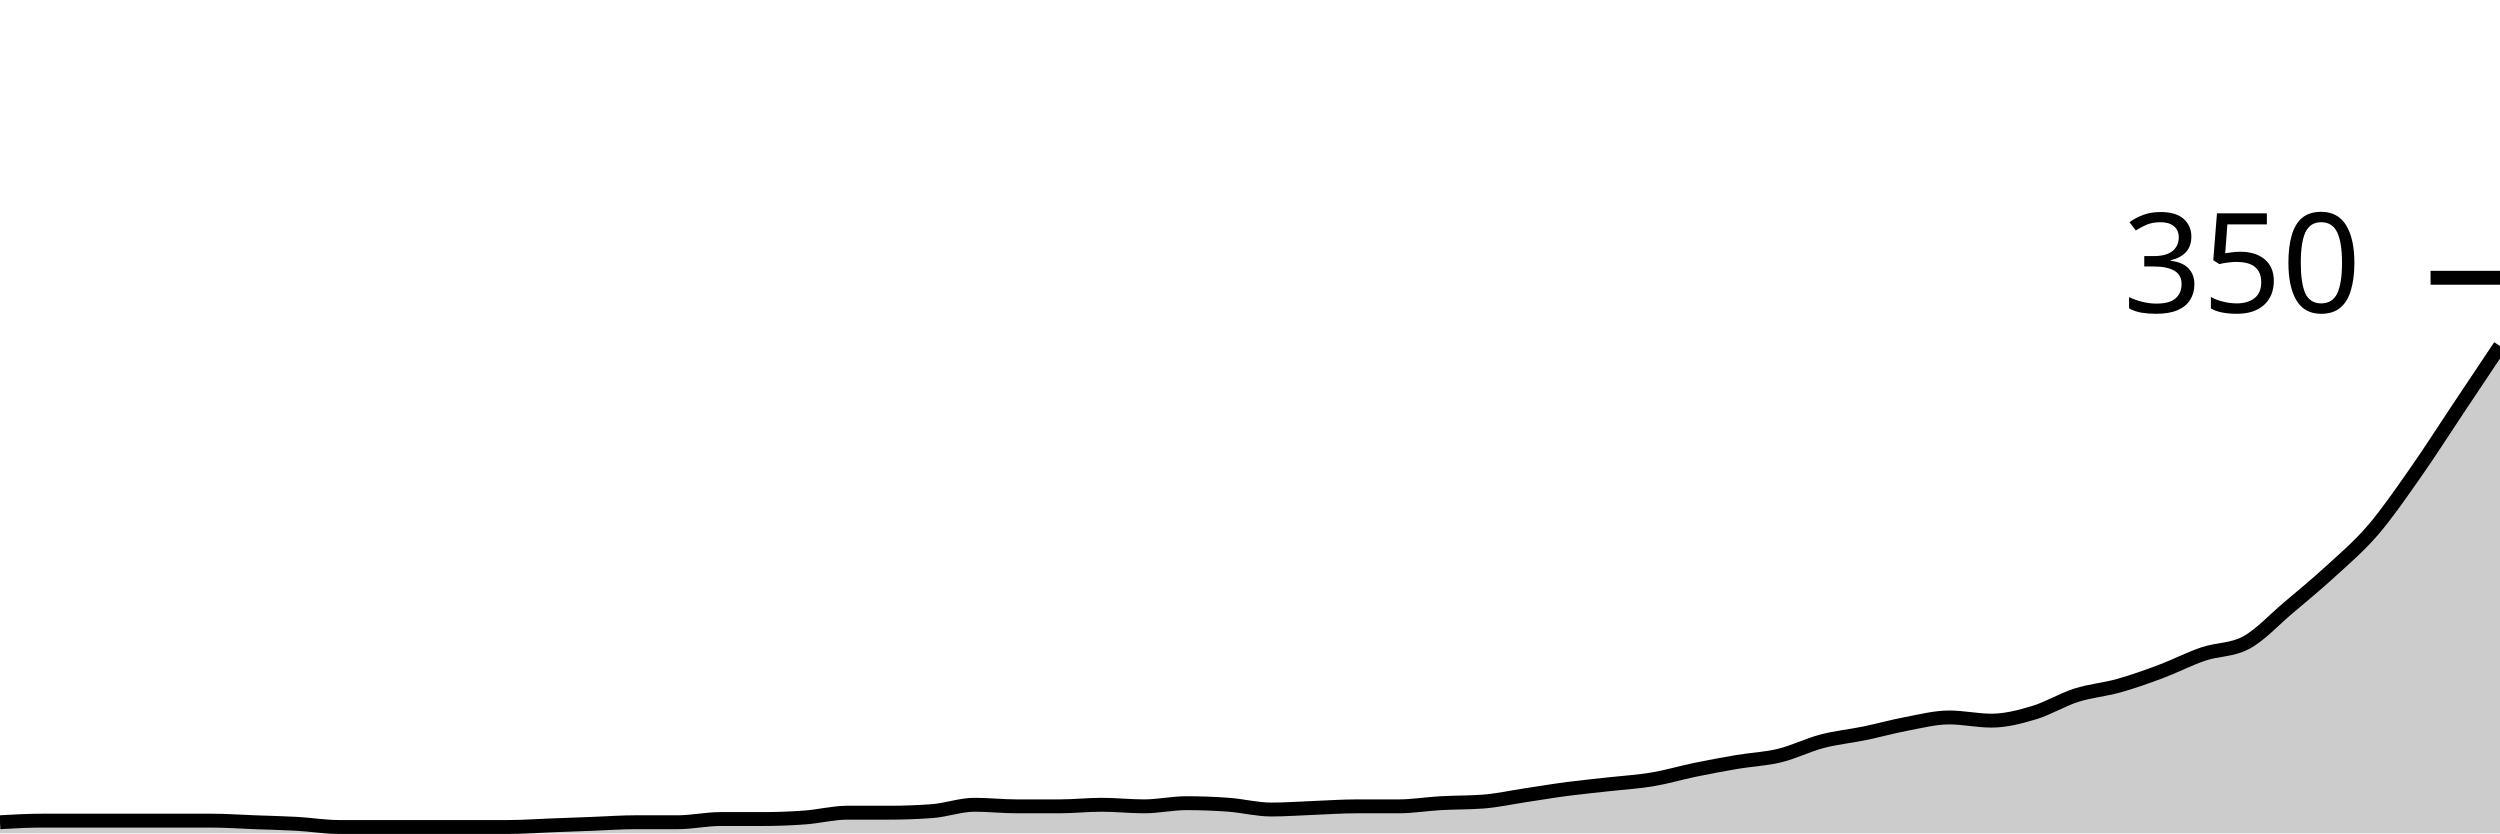
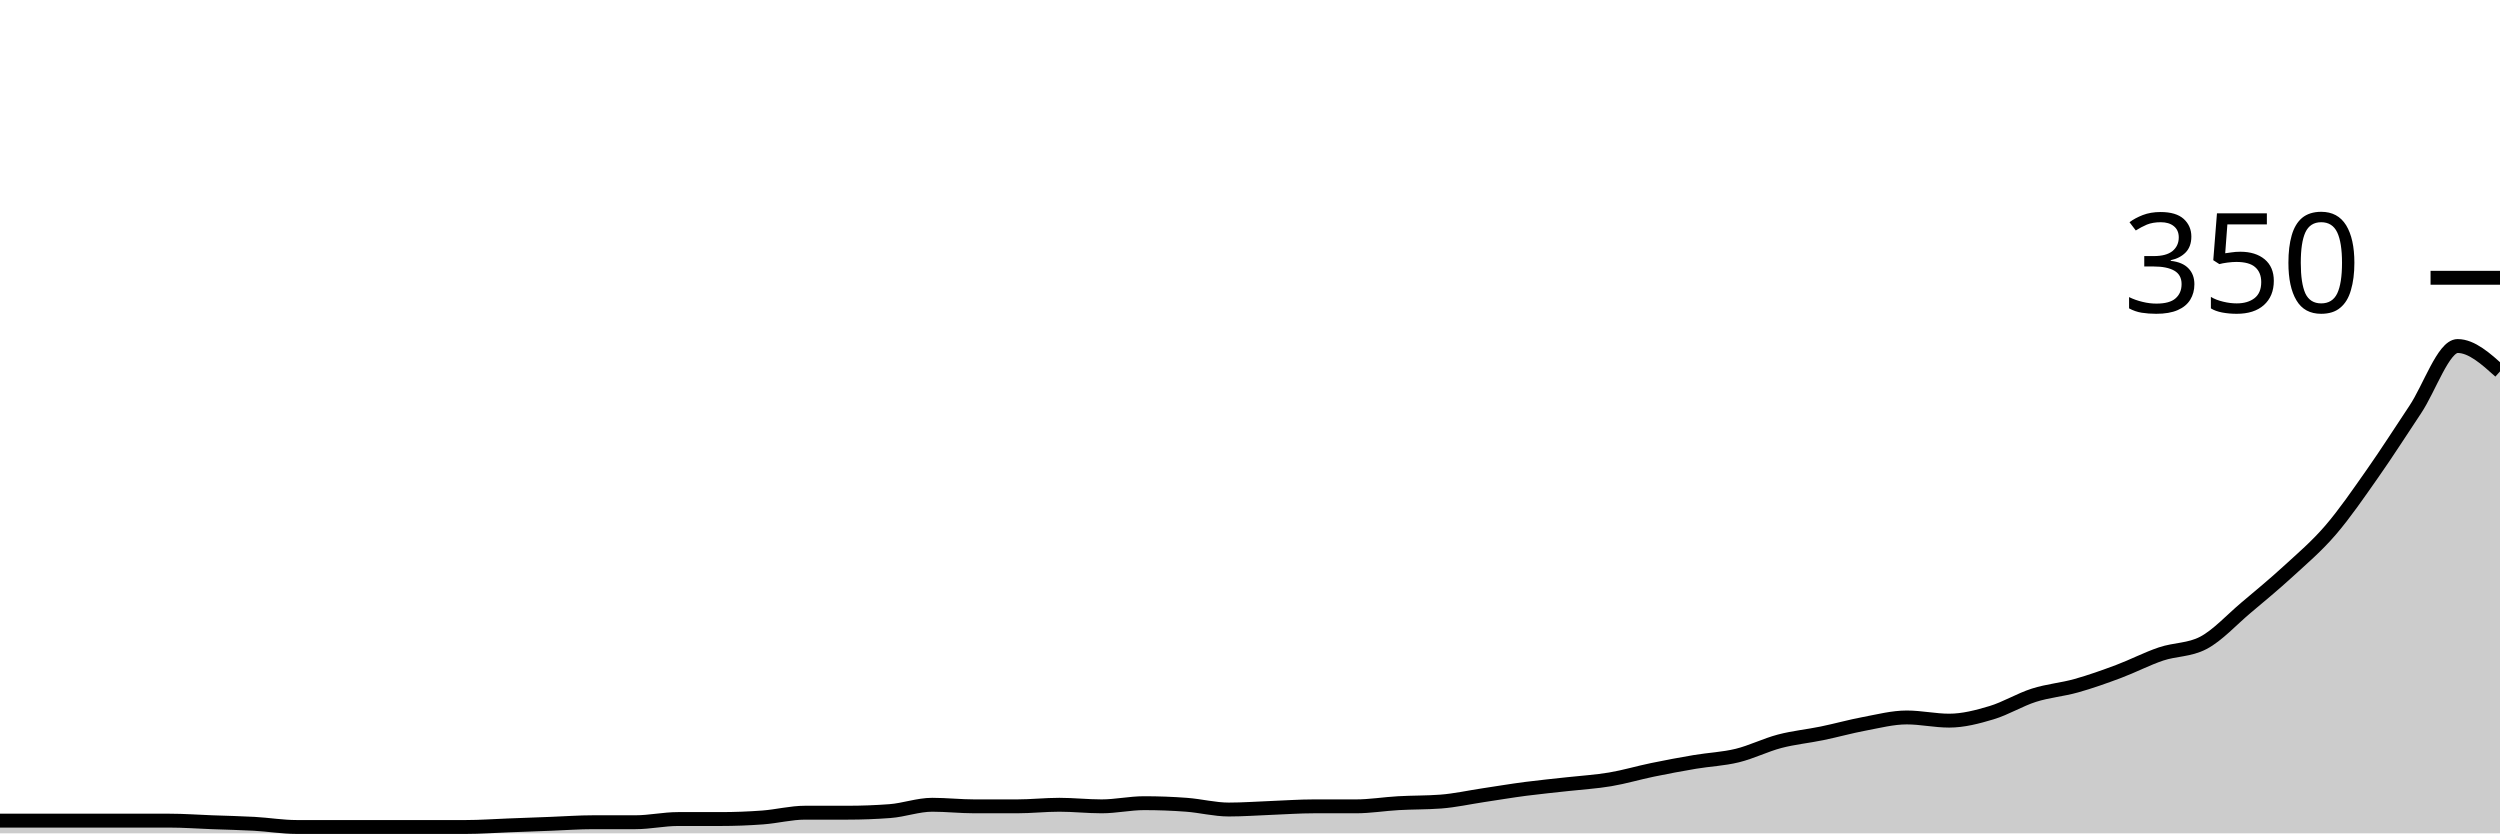
<svg xmlns="http://www.w3.org/2000/svg" viewBox="0 0 180 60">
  <g transform="translate(0,20)">
-     <path class="area" fill="rgba(0, 0, 0, 0.2)" d="M0,39.2C1.017,39.143,2.034,39.086,3.051,39.086C4.068,39.086,5.085,39.086,6.102,39.086C7.119,39.086,8.136,39.086,9.153,39.086C10.169,39.086,11.186,39.086,12.203,39.086C13.22,39.086,14.237,39.086,15.254,39.086C16.271,39.086,17.288,39.162,18.305,39.2C19.322,39.238,20.339,39.257,21.356,39.314C22.373,39.371,23.39,39.543,24.407,39.543C25.424,39.543,26.441,39.543,27.458,39.543C28.475,39.543,29.492,39.543,30.508,39.543C31.525,39.543,32.542,39.543,33.559,39.543C34.576,39.543,35.593,39.543,36.61,39.543C37.627,39.543,38.644,39.467,39.661,39.429C40.678,39.39,41.695,39.352,42.712,39.314C43.729,39.276,44.746,39.2,45.763,39.2C46.78,39.2,47.797,39.2,48.814,39.2C49.831,39.2,50.847,38.971,51.864,38.971C52.881,38.971,53.898,38.971,54.915,38.971C55.932,38.971,56.949,38.933,57.966,38.857C58.983,38.781,60,38.514,61.017,38.514C62.034,38.514,63.051,38.514,64.068,38.514C65.085,38.514,66.102,38.476,67.119,38.4C68.136,38.324,69.153,37.943,70.169,37.943C71.186,37.943,72.203,38.057,73.22,38.057C74.237,38.057,75.254,38.057,76.271,38.057C77.288,38.057,78.305,37.943,79.322,37.943C80.339,37.943,81.356,38.057,82.373,38.057C83.39,38.057,84.407,37.829,85.424,37.829C86.441,37.829,87.458,37.867,88.475,37.943C89.492,38.019,90.508,38.286,91.525,38.286C92.542,38.286,93.559,38.21,94.576,38.171C95.593,38.133,96.61,38.057,97.627,38.057C98.644,38.057,99.661,38.057,100.678,38.057C101.695,38.057,102.712,37.886,103.729,37.829C104.746,37.771,105.763,37.79,106.78,37.714C107.797,37.638,108.814,37.41,109.831,37.257C110.847,37.105,111.864,36.933,112.881,36.8C113.898,36.667,114.915,36.571,115.932,36.457C116.949,36.343,117.966,36.286,118.983,36.114C120,35.943,121.017,35.638,122.034,35.429C123.051,35.219,124.068,35.029,125.085,34.857C126.102,34.686,127.119,34.648,128.136,34.4C129.153,34.152,130.169,33.638,131.186,33.371C132.203,33.105,133.22,33.01,134.237,32.8C135.254,32.59,136.271,32.305,137.288,32.114C138.305,31.924,139.322,31.657,140.339,31.657C141.356,31.657,142.373,31.886,143.39,31.886C144.407,31.886,145.424,31.619,146.441,31.314C147.458,31.01,148.475,30.381,149.492,30.057C150.508,29.733,151.525,29.657,152.542,29.371C153.559,29.086,154.576,28.724,155.593,28.343C156.61,27.962,157.627,27.429,158.644,27.086C159.661,26.743,160.678,26.819,161.695,26.286C162.712,25.752,163.729,24.629,164.746,23.771C165.763,22.914,166.78,22.076,167.797,21.143C168.814,20.21,169.831,19.352,170.847,18.171C171.864,16.99,172.881,15.505,173.898,14.057C174.915,12.61,175.932,11.01,176.949,9.486C177.966,7.962,178.983,6.438,180,4.914L180,40C178.983,40,177.966,40,176.949,40C175.932,40,174.915,40,173.898,40C172.881,40,171.864,40,170.847,40C169.831,40,168.814,40,167.797,40C166.78,40,165.763,40,164.746,40C163.729,40,162.712,40,161.695,40C160.678,40,159.661,40,158.644,40C157.627,40,156.61,40,155.593,40C154.576,40,153.559,40,152.542,40C151.525,40,150.508,40,149.492,40C148.475,40,147.458,40,146.441,40C145.424,40,144.407,40,143.39,40C142.373,40,141.356,40,140.339,40C139.322,40,138.305,40,137.288,40C136.271,40,135.254,40,134.237,40C133.22,40,132.203,40,131.186,40C130.169,40,129.153,40,128.136,40C127.119,40,126.102,40,125.085,40C124.068,40,123.051,40,122.034,40C121.017,40,120,40,118.983,40C117.966,40,116.949,40,115.932,40C114.915,40,113.898,40,112.881,40C111.864,40,110.847,40,109.831,40C108.814,40,107.797,40,106.78,40C105.763,40,104.746,40,103.729,40C102.712,40,101.695,40,100.678,40C99.661,40,98.644,40,97.627,40C96.61,40,95.593,40,94.576,40C93.559,40,92.542,40,91.525,40C90.508,40,89.492,40,88.475,40C87.458,40,86.441,40,85.424,40C84.407,40,83.39,40,82.373,40C81.356,40,80.339,40,79.322,40C78.305,40,77.288,40,76.271,40C75.254,40,74.237,40,73.22,40C72.203,40,71.186,40,70.169,40C69.153,40,68.136,40,67.119,40C66.102,40,65.085,40,64.068,40C63.051,40,62.034,40,61.017,40C60,40,58.983,40,57.966,40C56.949,40,55.932,40,54.915,40C53.898,40,52.881,40,51.864,40C50.847,40,49.831,40,48.814,40C47.797,40,46.78,40,45.763,40C44.746,40,43.729,40,42.712,40C41.695,40,40.678,40,39.661,40C38.644,40,37.627,40,36.61,40C35.593,40,34.576,40,33.559,40C32.542,40,31.525,40,30.508,40C29.492,40,28.475,40,27.458,40C26.441,40,25.424,40,24.407,40C23.39,40,22.373,40,21.356,40C20.339,40,19.322,40,18.305,40C17.288,40,16.271,40,15.254,40C14.237,40,13.22,40,12.203,40C11.186,40,10.169,40,9.153,40C8.136,40,7.119,40,6.102,40C5.085,40,4.068,40,3.051,40C2.034,40,1.017,40,0,40Z" />
-     <path class="line" stroke="black" fill="none" d="M0,39.2C1.017,39.143,2.034,39.086,3.051,39.086C4.068,39.086,5.085,39.086,6.102,39.086C7.119,39.086,8.136,39.086,9.153,39.086C10.169,39.086,11.186,39.086,12.203,39.086C13.22,39.086,14.237,39.086,15.254,39.086C16.271,39.086,17.288,39.162,18.305,39.2C19.322,39.238,20.339,39.257,21.356,39.314C22.373,39.371,23.39,39.543,24.407,39.543C25.424,39.543,26.441,39.543,27.458,39.543C28.475,39.543,29.492,39.543,30.508,39.543C31.525,39.543,32.542,39.543,33.559,39.543C34.576,39.543,35.593,39.543,36.61,39.543C37.627,39.543,38.644,39.467,39.661,39.429C40.678,39.39,41.695,39.352,42.712,39.314C43.729,39.276,44.746,39.2,45.763,39.2C46.78,39.2,47.797,39.2,48.814,39.2C49.831,39.2,50.847,38.971,51.864,38.971C52.881,38.971,53.898,38.971,54.915,38.971C55.932,38.971,56.949,38.933,57.966,38.857C58.983,38.781,60,38.514,61.017,38.514C62.034,38.514,63.051,38.514,64.068,38.514C65.085,38.514,66.102,38.476,67.119,38.4C68.136,38.324,69.153,37.943,70.169,37.943C71.186,37.943,72.203,38.057,73.22,38.057C74.237,38.057,75.254,38.057,76.271,38.057C77.288,38.057,78.305,37.943,79.322,37.943C80.339,37.943,81.356,38.057,82.373,38.057C83.39,38.057,84.407,37.829,85.424,37.829C86.441,37.829,87.458,37.867,88.475,37.943C89.492,38.019,90.508,38.286,91.525,38.286C92.542,38.286,93.559,38.21,94.576,38.171C95.593,38.133,96.61,38.057,97.627,38.057C98.644,38.057,99.661,38.057,100.678,38.057C101.695,38.057,102.712,37.886,103.729,37.829C104.746,37.771,105.763,37.79,106.78,37.714C107.797,37.638,108.814,37.41,109.831,37.257C110.847,37.105,111.864,36.933,112.881,36.8C113.898,36.667,114.915,36.571,115.932,36.457C116.949,36.343,117.966,36.286,118.983,36.114C120,35.943,121.017,35.638,122.034,35.429C123.051,35.219,124.068,35.029,125.085,34.857C126.102,34.686,127.119,34.648,128.136,34.4C129.153,34.152,130.169,33.638,131.186,33.371C132.203,33.105,133.22,33.01,134.237,32.8C135.254,32.59,136.271,32.305,137.288,32.114C138.305,31.924,139.322,31.657,140.339,31.657C141.356,31.657,142.373,31.886,143.39,31.886C144.407,31.886,145.424,31.619,146.441,31.314C147.458,31.01,148.475,30.381,149.492,30.057C150.508,29.733,151.525,29.657,152.542,29.371C153.559,29.086,154.576,28.724,155.593,28.343C156.61,27.962,157.627,27.429,158.644,27.086C159.661,26.743,160.678,26.819,161.695,26.286C162.712,25.752,163.729,24.629,164.746,23.771C165.763,22.914,166.78,22.076,167.797,21.143C168.814,20.21,169.831,19.352,170.847,18.171C171.864,16.99,172.881,15.505,173.898,14.057C174.915,12.61,175.932,11.01,176.949,9.486C177.966,7.962,178.983,6.438,180,4.914" />
+     <path class="area" fill="rgba(0, 0, 0, 0.2)" d="M0,39.086C1.017,39.086,2.034,39.086,3.051,39.086C4.068,39.086,5.085,39.086,6.102,39.086C7.119,39.086,8.136,39.086,9.153,39.086C10.169,39.086,11.186,39.086,12.203,39.086C13.22,39.086,14.237,39.162,15.254,39.2C16.271,39.238,17.288,39.257,18.305,39.314C19.322,39.371,20.339,39.543,21.356,39.543C22.373,39.543,23.39,39.543,24.407,39.543C25.424,39.543,26.441,39.543,27.458,39.543C28.475,39.543,29.492,39.543,30.508,39.543C31.525,39.543,32.542,39.543,33.559,39.543C34.576,39.543,35.593,39.467,36.61,39.429C37.627,39.39,38.644,39.352,39.661,39.314C40.678,39.276,41.695,39.2,42.712,39.2C43.729,39.2,44.746,39.2,45.763,39.2C46.78,39.2,47.797,38.971,48.814,38.971C49.831,38.971,50.847,38.971,51.864,38.971C52.881,38.971,53.898,38.933,54.915,38.857C55.932,38.781,56.949,38.514,57.966,38.514C58.983,38.514,60,38.514,61.017,38.514C62.034,38.514,63.051,38.476,64.068,38.4C65.085,38.324,66.102,37.943,67.119,37.943C68.136,37.943,69.153,38.057,70.169,38.057C71.186,38.057,72.203,38.057,73.22,38.057C74.237,38.057,75.254,37.943,76.271,37.943C77.288,37.943,78.305,38.057,79.322,38.057C80.339,38.057,81.356,37.829,82.373,37.829C83.39,37.829,84.407,37.867,85.424,37.943C86.441,38.019,87.458,38.286,88.475,38.286C89.492,38.286,90.508,38.21,91.525,38.171C92.542,38.133,93.559,38.057,94.576,38.057C95.593,38.057,96.61,38.057,97.627,38.057C98.644,38.057,99.661,37.886,100.678,37.829C101.695,37.771,102.712,37.79,103.729,37.714C104.746,37.638,105.763,37.41,106.78,37.257C107.797,37.105,108.814,36.933,109.831,36.8C110.847,36.667,111.864,36.571,112.881,36.457C113.898,36.343,114.915,36.286,115.932,36.114C116.949,35.943,117.966,35.638,118.983,35.429C120,35.219,121.017,35.029,122.034,34.857C123.051,34.686,124.068,34.648,125.085,34.4C126.102,34.152,127.119,33.638,128.136,33.371C129.153,33.105,130.169,33.01,131.186,32.8C132.203,32.59,133.22,32.305,134.237,32.114C135.254,31.924,136.271,31.657,137.288,31.657C138.305,31.657,139.322,31.886,140.339,31.886C141.356,31.886,142.373,31.619,143.39,31.314C144.407,31.01,145.424,30.381,146.441,30.057C147.458,29.733,148.475,29.657,149.492,29.371C150.508,29.086,151.525,28.724,152.542,28.343C153.559,27.962,154.576,27.429,155.593,27.086C156.61,26.743,157.627,26.819,158.644,26.286C159.661,25.752,160.678,24.629,161.695,23.771C162.712,22.914,163.729,22.076,164.746,21.143C165.763,20.21,166.78,19.352,167.797,18.171C168.814,16.99,169.831,15.505,170.847,14.057C171.864,12.61,172.881,11.01,173.898,9.486C174.915,7.962,175.932,4.914,176.949,4.914C177.966,4.914,178.983,5.829,180,6.743L180,40C178.983,40,177.966,40,176.949,40C175.932,40,174.915,40,173.898,40C172.881,40,171.864,40,170.847,40C169.831,40,168.814,40,167.797,40C166.78,40,165.763,40,164.746,40C163.729,40,162.712,40,161.695,40C160.678,40,159.661,40,158.644,40C157.627,40,156.61,40,155.593,40C154.576,40,153.559,40,152.542,40C151.525,40,150.508,40,149.492,40C148.475,40,147.458,40,146.441,40C145.424,40,144.407,40,143.39,40C142.373,40,141.356,40,140.339,40C139.322,40,138.305,40,137.288,40C136.271,40,135.254,40,134.237,40C133.22,40,132.203,40,131.186,40C130.169,40,129.153,40,128.136,40C127.119,40,126.102,40,125.085,40C124.068,40,123.051,40,122.034,40C121.017,40,120,40,118.983,40C117.966,40,116.949,40,115.932,40C114.915,40,113.898,40,112.881,40C111.864,40,110.847,40,109.831,40C108.814,40,107.797,40,106.78,40C105.763,40,104.746,40,103.729,40C102.712,40,101.695,40,100.678,40C99.661,40,98.644,40,97.627,40C96.61,40,95.593,40,94.576,40C93.559,40,92.542,40,91.525,40C90.508,40,89.492,40,88.475,40C87.458,40,86.441,40,85.424,40C84.407,40,83.39,40,82.373,40C81.356,40,80.339,40,79.322,40C78.305,40,77.288,40,76.271,40C75.254,40,74.237,40,73.22,40C72.203,40,71.186,40,70.169,40C69.153,40,68.136,40,67.119,40C66.102,40,65.085,40,64.068,40C63.051,40,62.034,40,61.017,40C60,40,58.983,40,57.966,40C56.949,40,55.932,40,54.915,40C53.898,40,52.881,40,51.864,40C50.847,40,49.831,40,48.814,40C47.797,40,46.78,40,45.763,40C44.746,40,43.729,40,42.712,40C41.695,40,40.678,40,39.661,40C38.644,40,37.627,40,36.61,40C35.593,40,34.576,40,33.559,40C32.542,40,31.525,40,30.508,40C29.492,40,28.475,40,27.458,40C26.441,40,25.424,40,24.407,40C23.39,40,22.373,40,21.356,40C20.339,40,19.322,40,18.305,40C17.288,40,16.271,40,15.254,40C14.237,40,13.22,40,12.203,40C11.186,40,10.169,40,9.153,40C8.136,40,7.119,40,6.102,40C5.085,40,4.068,40,3.051,40C2.034,40,1.017,40,0,40Z" />
+     <path class="line" stroke="black" fill="none" d="M0,39.086C1.017,39.086,2.034,39.086,3.051,39.086C4.068,39.086,5.085,39.086,6.102,39.086C7.119,39.086,8.136,39.086,9.153,39.086C10.169,39.086,11.186,39.086,12.203,39.086C13.22,39.086,14.237,39.162,15.254,39.2C16.271,39.238,17.288,39.257,18.305,39.314C19.322,39.371,20.339,39.543,21.356,39.543C22.373,39.543,23.39,39.543,24.407,39.543C25.424,39.543,26.441,39.543,27.458,39.543C28.475,39.543,29.492,39.543,30.508,39.543C31.525,39.543,32.542,39.543,33.559,39.543C34.576,39.543,35.593,39.467,36.61,39.429C37.627,39.39,38.644,39.352,39.661,39.314C40.678,39.276,41.695,39.2,42.712,39.2C43.729,39.2,44.746,39.2,45.763,39.2C46.78,39.2,47.797,38.971,48.814,38.971C49.831,38.971,50.847,38.971,51.864,38.971C52.881,38.971,53.898,38.933,54.915,38.857C55.932,38.781,56.949,38.514,57.966,38.514C58.983,38.514,60,38.514,61.017,38.514C62.034,38.514,63.051,38.476,64.068,38.4C65.085,38.324,66.102,37.943,67.119,37.943C68.136,37.943,69.153,38.057,70.169,38.057C71.186,38.057,72.203,38.057,73.22,38.057C74.237,38.057,75.254,37.943,76.271,37.943C77.288,37.943,78.305,38.057,79.322,38.057C80.339,38.057,81.356,37.829,82.373,37.829C83.39,37.829,84.407,37.867,85.424,37.943C86.441,38.019,87.458,38.286,88.475,38.286C89.492,38.286,90.508,38.21,91.525,38.171C92.542,38.133,93.559,38.057,94.576,38.057C95.593,38.057,96.61,38.057,97.627,38.057C98.644,38.057,99.661,37.886,100.678,37.829C101.695,37.771,102.712,37.79,103.729,37.714C104.746,37.638,105.763,37.41,106.78,37.257C107.797,37.105,108.814,36.933,109.831,36.8C110.847,36.667,111.864,36.571,112.881,36.457C113.898,36.343,114.915,36.286,115.932,36.114C116.949,35.943,117.966,35.638,118.983,35.429C120,35.219,121.017,35.029,122.034,34.857C123.051,34.686,124.068,34.648,125.085,34.4C126.102,34.152,127.119,33.638,128.136,33.371C129.153,33.105,130.169,33.01,131.186,32.8C132.203,32.59,133.22,32.305,134.237,32.114C135.254,31.924,136.271,31.657,137.288,31.657C138.305,31.657,139.322,31.886,140.339,31.886C141.356,31.886,142.373,31.619,143.39,31.314C144.407,31.01,145.424,30.381,146.441,30.057C147.458,29.733,148.475,29.657,149.492,29.371C150.508,29.086,151.525,28.724,152.542,28.343C153.559,27.962,154.576,27.429,155.593,27.086C156.61,26.743,157.627,26.819,158.644,26.286C159.661,25.752,160.678,24.629,161.695,23.771C162.712,22.914,163.729,22.076,164.746,21.143C165.763,20.21,166.78,19.352,167.797,18.171C168.814,16.99,169.831,15.505,170.847,14.057C171.864,12.61,172.881,11.01,173.898,9.486C174.915,7.962,175.932,4.914,176.949,4.914C177.966,4.914,178.983,5.829,180,6.743" />
    <path class="axis-ceiling" stroke-width="1" stroke="black" fill="none" d="M175,0L180,0" />
    <text class="axis-ceiling-label" font-family="sans-serif" text-anchor="end" font-size="10px" x="170" y="2.5">350</text>
  </g>
</svg>
